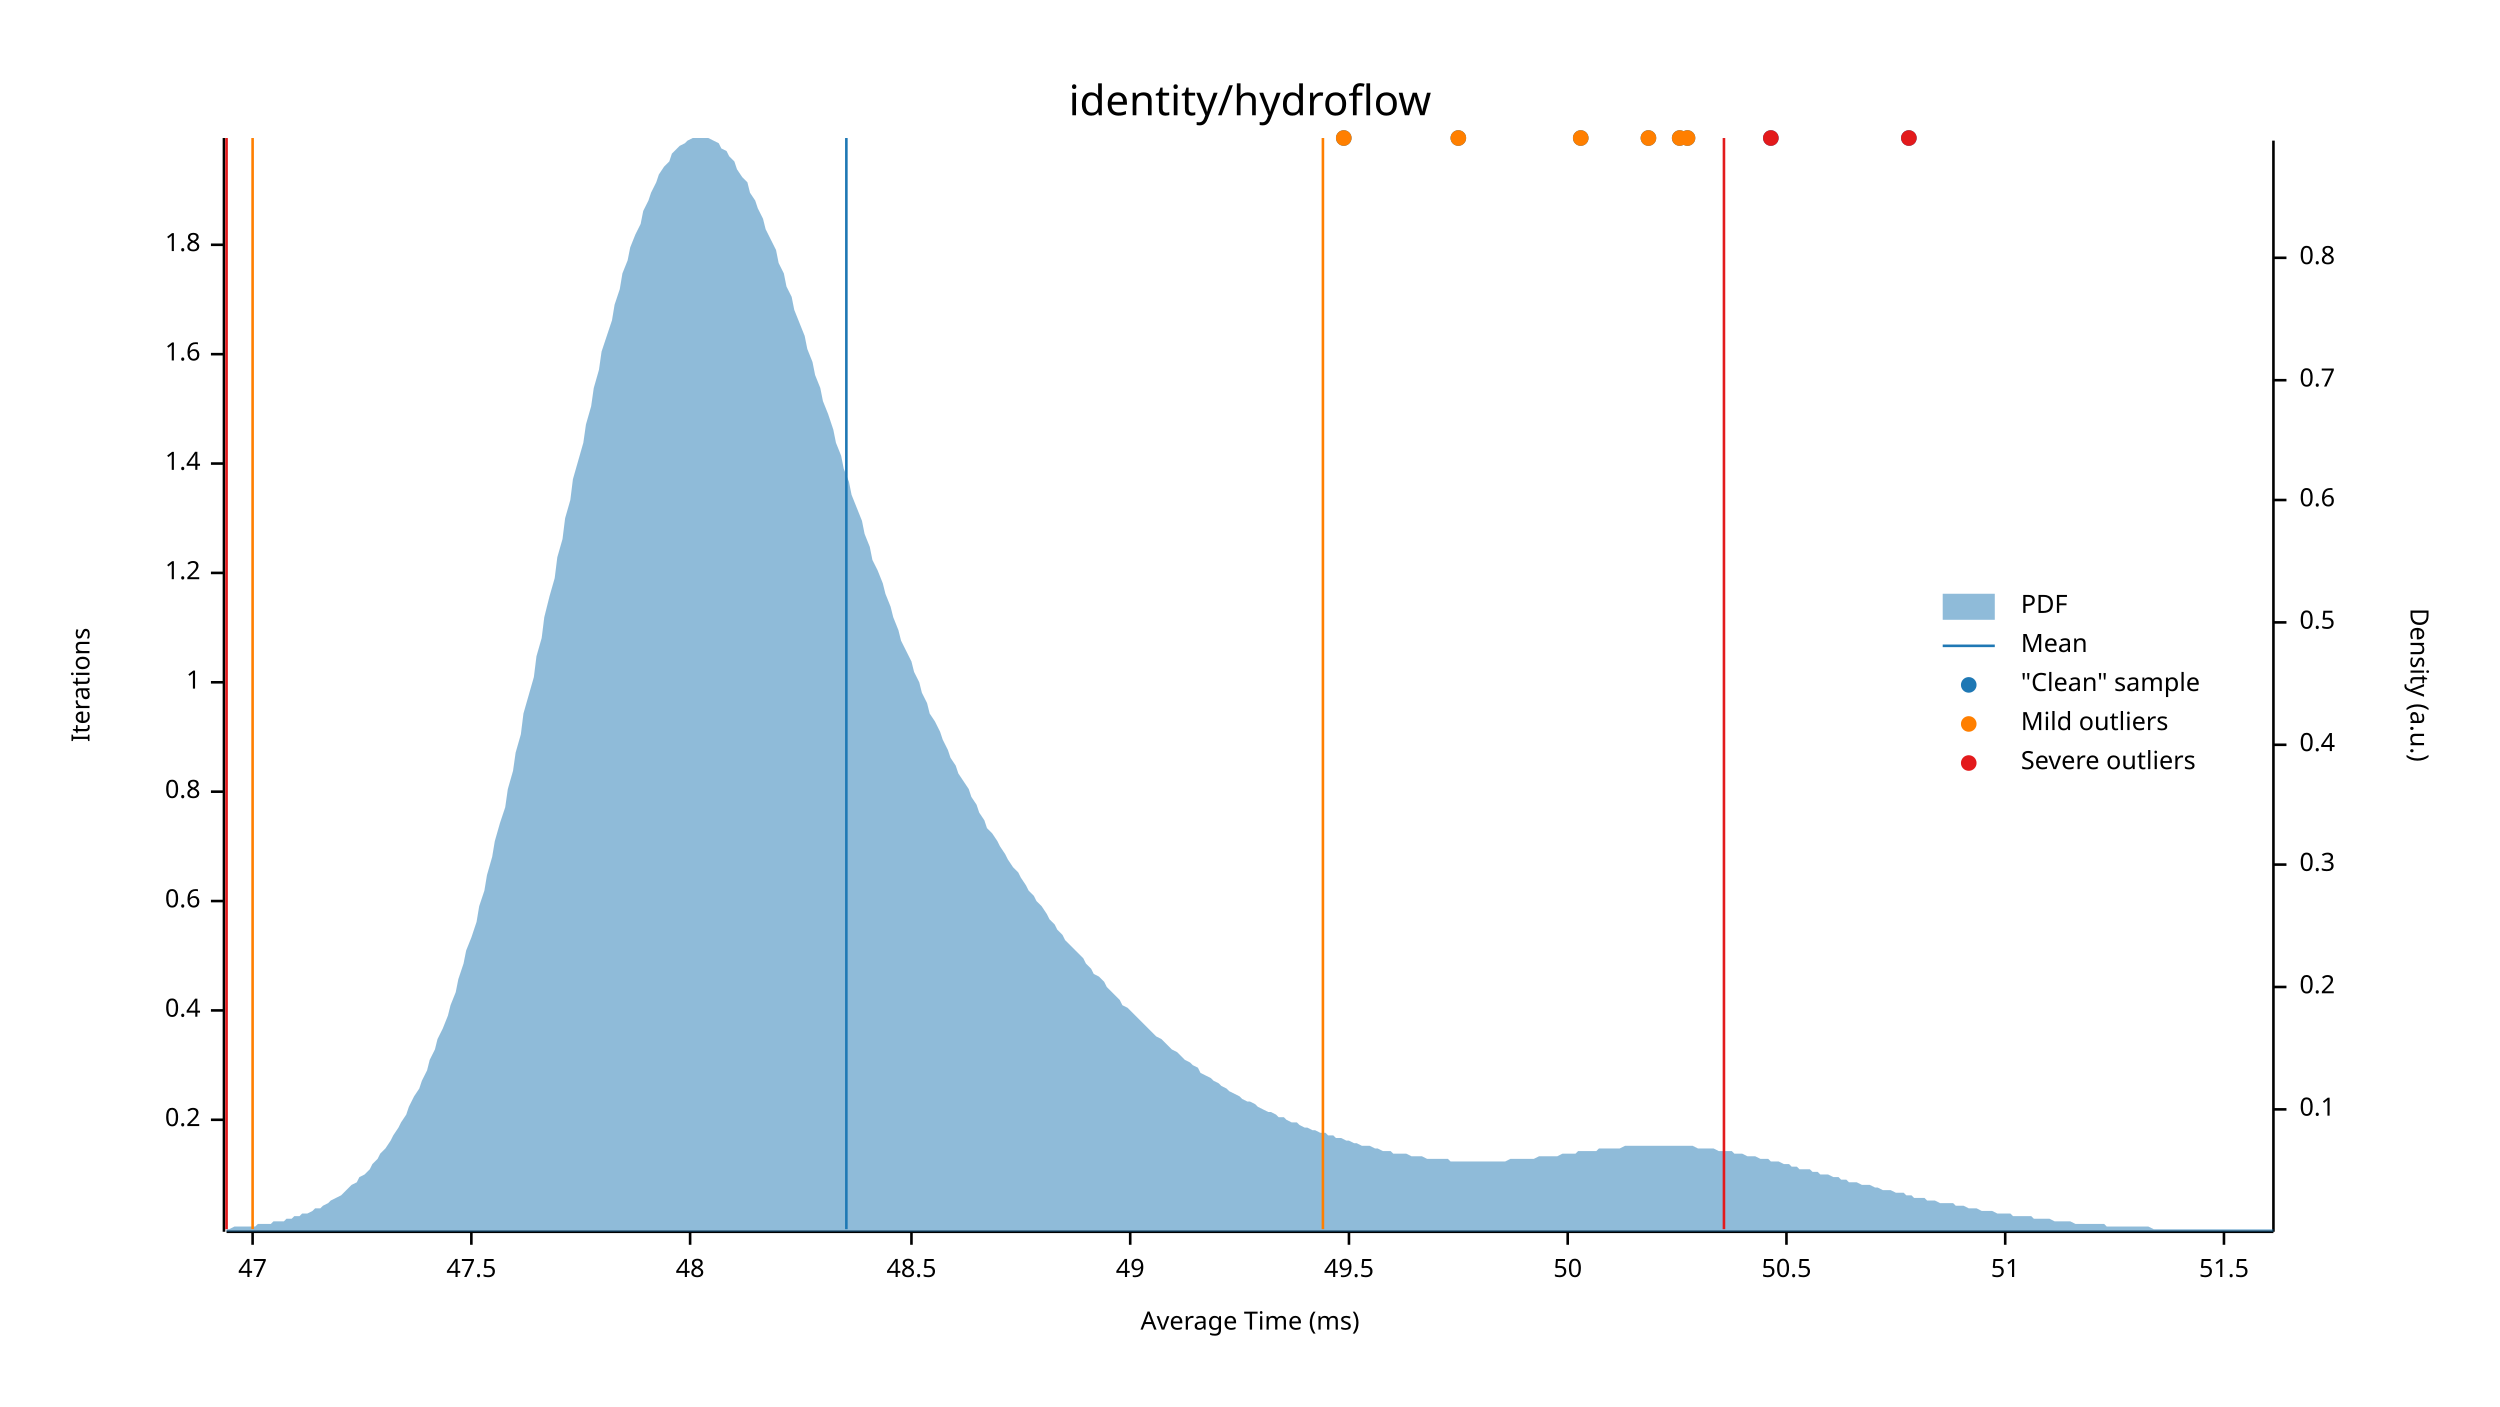
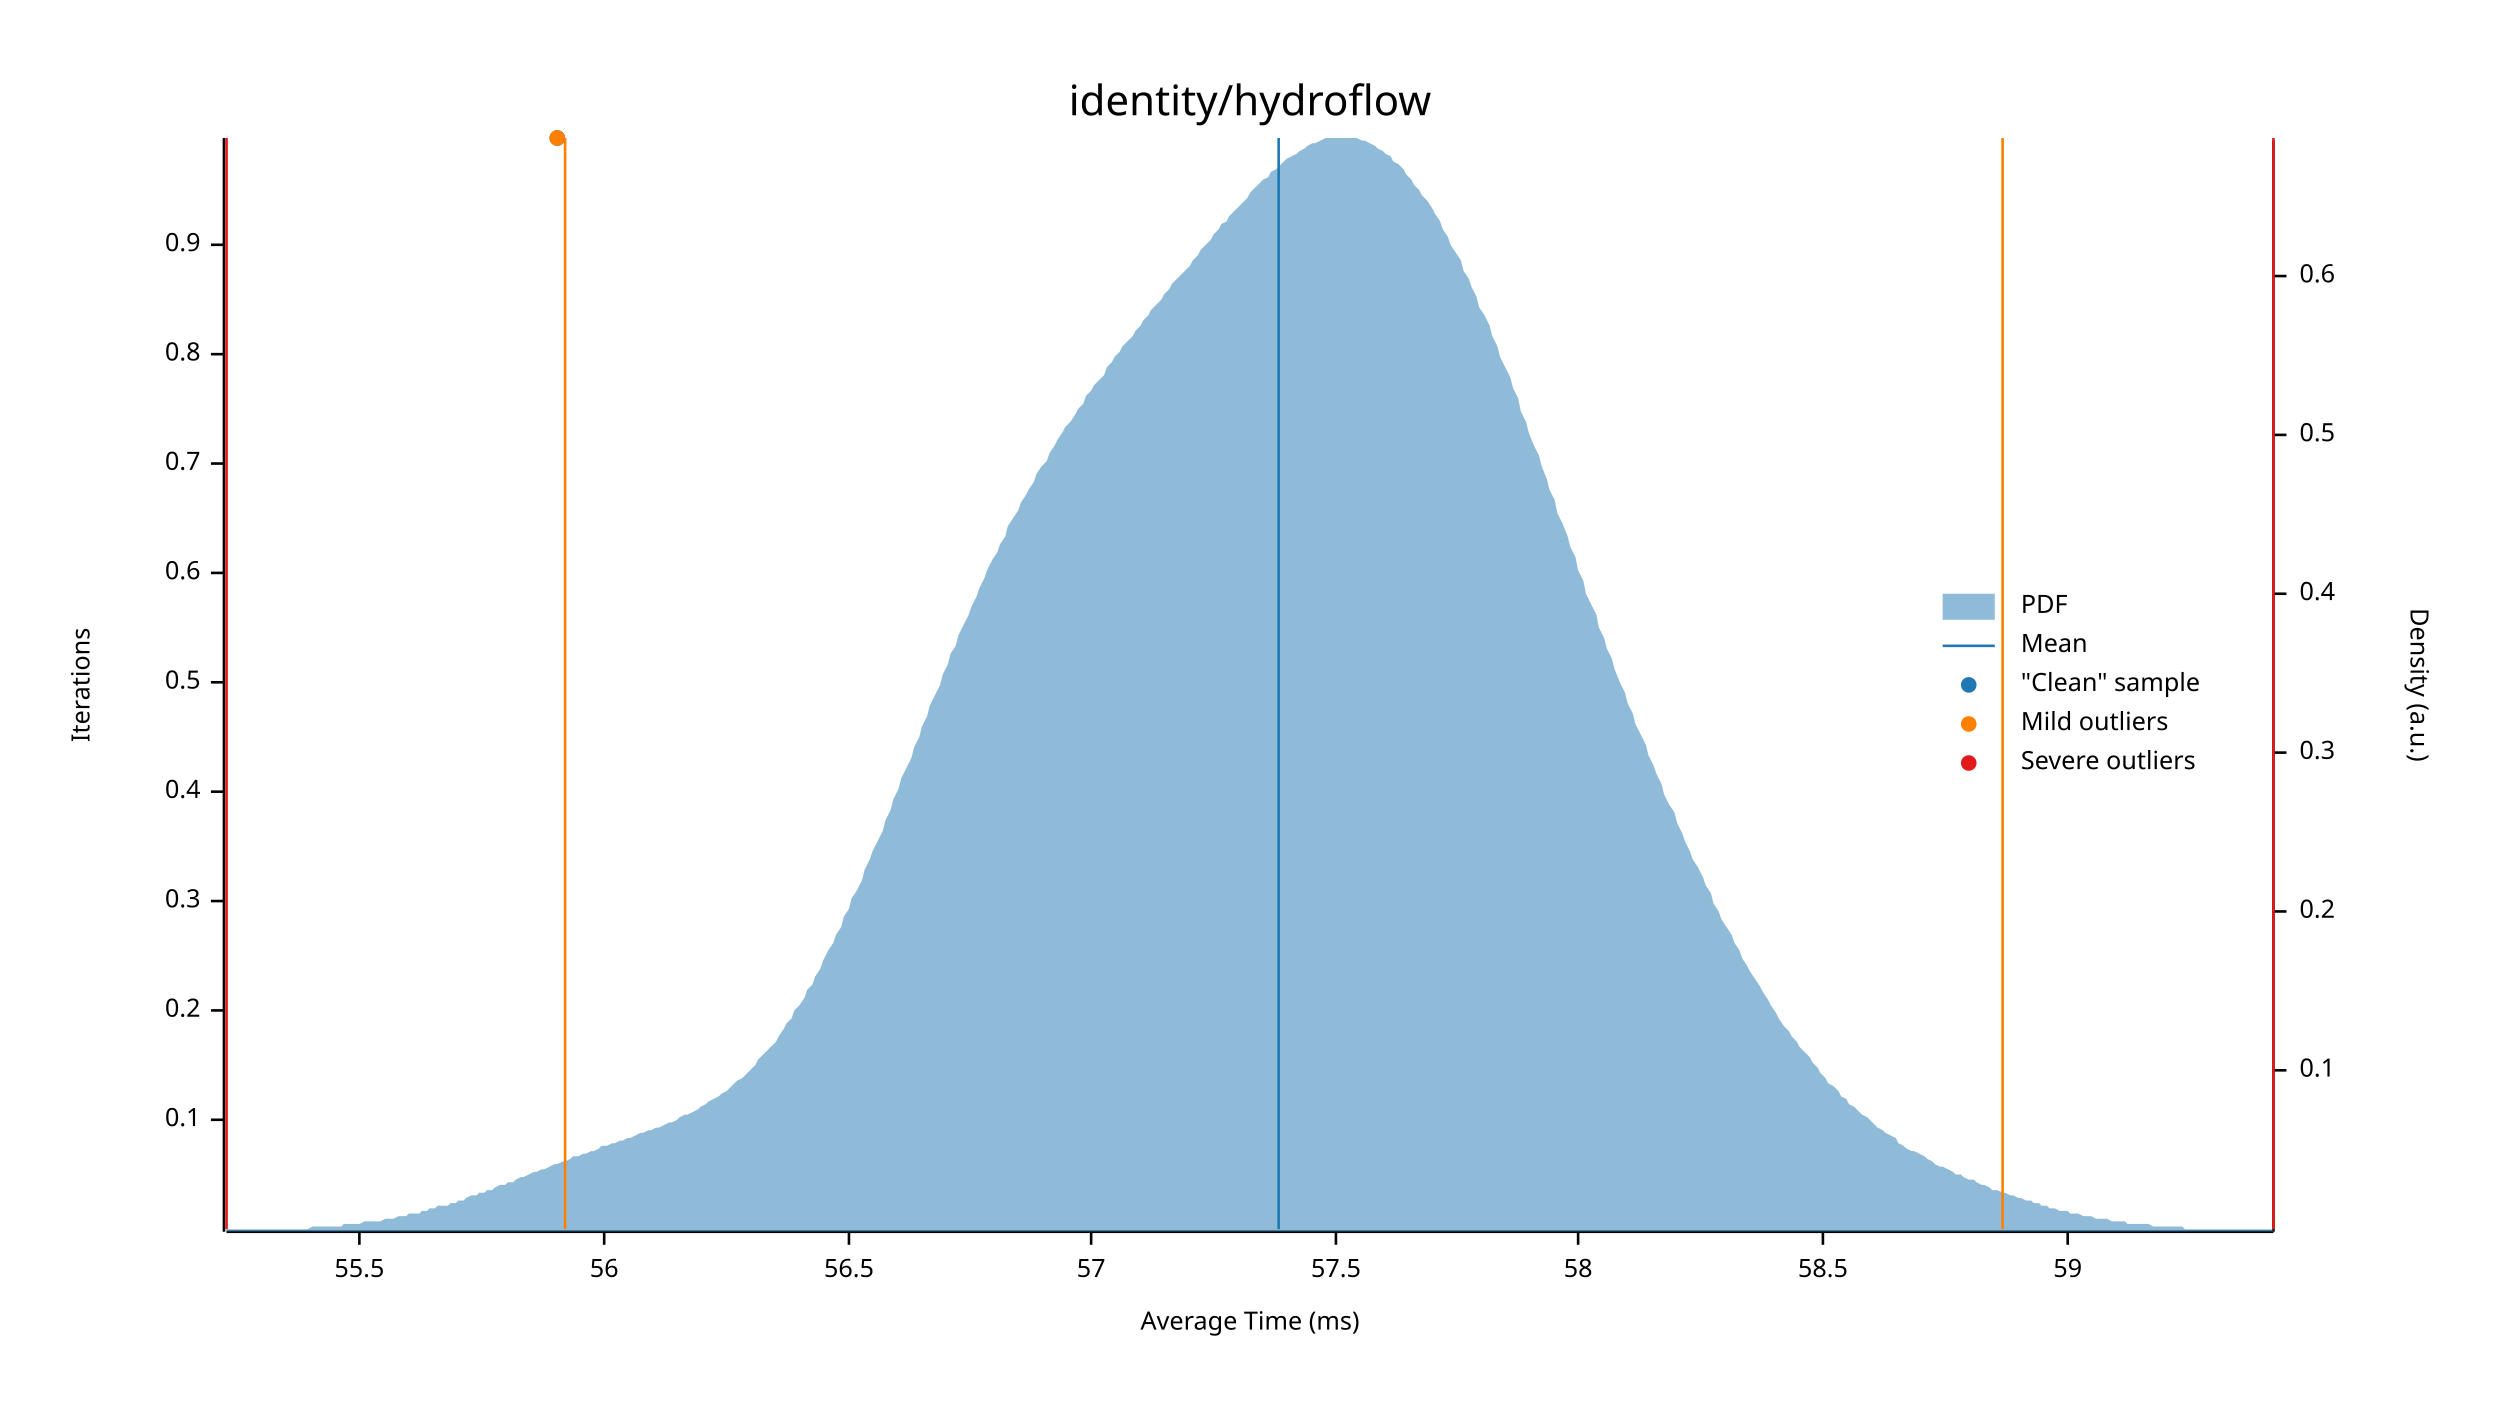
<svg xmlns="http://www.w3.org/2000/svg" width="960" height="540" viewBox="0 0 960 540">
  <text x="480" y="32" dy="0.76em" text-anchor="middle" font-family="sans-serif" font-size="16.129" opacity="1" fill="#000000">
identity/hydroflow
</text>
  <text x="27" y="263" dy="0.76em" text-anchor="middle" font-family="sans-serif" font-size="9.677" opacity="1" fill="#000000" transform="rotate(270, 27, 263)">
Iterations
</text>
  <text x="480" y="513" dy="-0.5ex" text-anchor="middle" font-family="sans-serif" font-size="9.677" opacity="1" fill="#000000">
Average Time (ms)
</text>
  <polyline fill="none" opacity="1" stroke="#000000" stroke-width="1" points="86,53 86,473 " />
  <text x="77" y="430" dy="0.5ex" text-anchor="end" font-family="sans-serif" font-size="9.677" opacity="1" fill="#000000">
- 0.2
+ 0.1
</text>
  <polyline fill="none" opacity="1" stroke="#000000" stroke-width="1" points="81,430 86,430 " />
  <text x="77" y="388" dy="0.5ex" text-anchor="end" font-family="sans-serif" font-size="9.677" opacity="1" fill="#000000">
- 0.4
+ 0.2
</text>
  <polyline fill="none" opacity="1" stroke="#000000" stroke-width="1" points="81,388 86,388 " />
  <text x="77" y="346" dy="0.5ex" text-anchor="end" font-family="sans-serif" font-size="9.677" opacity="1" fill="#000000">
- 0.6
+ 0.3
</text>
  <polyline fill="none" opacity="1" stroke="#000000" stroke-width="1" points="81,346 86,346 " />
  <text x="77" y="304" dy="0.5ex" text-anchor="end" font-family="sans-serif" font-size="9.677" opacity="1" fill="#000000">
- 0.8
+ 0.4
</text>
  <polyline fill="none" opacity="1" stroke="#000000" stroke-width="1" points="81,304 86,304 " />
  <text x="77" y="262" dy="0.5ex" text-anchor="end" font-family="sans-serif" font-size="9.677" opacity="1" fill="#000000">
- 1
+ 0.5
</text>
  <polyline fill="none" opacity="1" stroke="#000000" stroke-width="1" points="81,262 86,262 " />
  <text x="77" y="220" dy="0.5ex" text-anchor="end" font-family="sans-serif" font-size="9.677" opacity="1" fill="#000000">
- 1.2
+ 0.6
</text>
  <polyline fill="none" opacity="1" stroke="#000000" stroke-width="1" points="81,220 86,220 " />
  <text x="77" y="178" dy="0.5ex" text-anchor="end" font-family="sans-serif" font-size="9.677" opacity="1" fill="#000000">
- 1.4
+ 0.7
</text>
  <polyline fill="none" opacity="1" stroke="#000000" stroke-width="1" points="81,178 86,178 " />
  <text x="77" y="136" dy="0.5ex" text-anchor="end" font-family="sans-serif" font-size="9.677" opacity="1" fill="#000000">
- 1.6
+ 0.8
</text>
  <polyline fill="none" opacity="1" stroke="#000000" stroke-width="1" points="81,136 86,136 " />
  <text x="77" y="94" dy="0.5ex" text-anchor="end" font-family="sans-serif" font-size="9.677" opacity="1" fill="#000000">
- 1.8
+ 0.9
</text>
  <polyline fill="none" opacity="1" stroke="#000000" stroke-width="1" points="81,94 86,94 " />
  <polyline fill="none" opacity="1" stroke="#000000" stroke-width="1" points="87,473 873,473 " />
-   <text x="97" y="483" dy="0.76em" text-anchor="middle" font-family="sans-serif" font-size="9.677" opacity="1" fill="#000000">
- 47
+   <text x="138" y="483" dy="0.76em" text-anchor="middle" font-family="sans-serif" font-size="9.677" opacity="1" fill="#000000">
+ 55.5
</text>
-   <polyline fill="none" opacity="1" stroke="#000000" stroke-width="1" points="97,473 97,478 " />
-   <text x="181" y="483" dy="0.76em" text-anchor="middle" font-family="sans-serif" font-size="9.677" opacity="1" fill="#000000">
- 47.5
+   <polyline fill="none" opacity="1" stroke="#000000" stroke-width="1" points="138,473 138,478 " />
+   <text x="232" y="483" dy="0.76em" text-anchor="middle" font-family="sans-serif" font-size="9.677" opacity="1" fill="#000000">
+ 56
</text>
-   <polyline fill="none" opacity="1" stroke="#000000" stroke-width="1" points="181,473 181,478 " />
-   <text x="265" y="483" dy="0.76em" text-anchor="middle" font-family="sans-serif" font-size="9.677" opacity="1" fill="#000000">
- 48
+   <polyline fill="none" opacity="1" stroke="#000000" stroke-width="1" points="232,473 232,478 " />
+   <text x="326" y="483" dy="0.76em" text-anchor="middle" font-family="sans-serif" font-size="9.677" opacity="1" fill="#000000">
+ 56.5
</text>
-   <polyline fill="none" opacity="1" stroke="#000000" stroke-width="1" points="265,473 265,478 " />
-   <text x="350" y="483" dy="0.76em" text-anchor="middle" font-family="sans-serif" font-size="9.677" opacity="1" fill="#000000">
- 48.5
+   <polyline fill="none" opacity="1" stroke="#000000" stroke-width="1" points="326,473 326,478 " />
+   <text x="419" y="483" dy="0.76em" text-anchor="middle" font-family="sans-serif" font-size="9.677" opacity="1" fill="#000000">
+ 57
</text>
-   <polyline fill="none" opacity="1" stroke="#000000" stroke-width="1" points="350,473 350,478 " />
-   <text x="434" y="483" dy="0.76em" text-anchor="middle" font-family="sans-serif" font-size="9.677" opacity="1" fill="#000000">
- 49
+   <polyline fill="none" opacity="1" stroke="#000000" stroke-width="1" points="419,473 419,478 " />
+   <text x="513" y="483" dy="0.76em" text-anchor="middle" font-family="sans-serif" font-size="9.677" opacity="1" fill="#000000">
+ 57.5
</text>
-   <polyline fill="none" opacity="1" stroke="#000000" stroke-width="1" points="434,473 434,478 " />
-   <text x="518" y="483" dy="0.76em" text-anchor="middle" font-family="sans-serif" font-size="9.677" opacity="1" fill="#000000">
- 49.5
+   <polyline fill="none" opacity="1" stroke="#000000" stroke-width="1" points="513,473 513,478 " />
+   <text x="606" y="483" dy="0.76em" text-anchor="middle" font-family="sans-serif" font-size="9.677" opacity="1" fill="#000000">
+ 58
</text>
-   <polyline fill="none" opacity="1" stroke="#000000" stroke-width="1" points="518,473 518,478 " />
-   <text x="602" y="483" dy="0.76em" text-anchor="middle" font-family="sans-serif" font-size="9.677" opacity="1" fill="#000000">
- 50
+   <polyline fill="none" opacity="1" stroke="#000000" stroke-width="1" points="606,473 606,478 " />
+   <text x="700" y="483" dy="0.76em" text-anchor="middle" font-family="sans-serif" font-size="9.677" opacity="1" fill="#000000">
+ 58.5
</text>
-   <polyline fill="none" opacity="1" stroke="#000000" stroke-width="1" points="602,473 602,478 " />
-   <text x="686" y="483" dy="0.76em" text-anchor="middle" font-family="sans-serif" font-size="9.677" opacity="1" fill="#000000">
- 50.5
+   <polyline fill="none" opacity="1" stroke="#000000" stroke-width="1" points="700,473 700,478 " />
+   <text x="794" y="483" dy="0.76em" text-anchor="middle" font-family="sans-serif" font-size="9.677" opacity="1" fill="#000000">
+ 59
</text>
-   <polyline fill="none" opacity="1" stroke="#000000" stroke-width="1" points="686,473 686,478 " />
-   <text x="770" y="483" dy="0.76em" text-anchor="middle" font-family="sans-serif" font-size="9.677" opacity="1" fill="#000000">
- 51
- </text>
-   <polyline fill="none" opacity="1" stroke="#000000" stroke-width="1" points="770,473 770,478 " />
-   <text x="854" y="483" dy="0.76em" text-anchor="middle" font-family="sans-serif" font-size="9.677" opacity="1" fill="#000000">
- 51.5
- </text>
-   <polyline fill="none" opacity="1" stroke="#000000" stroke-width="1" points="854,473 854,478 " />
+   <polyline fill="none" opacity="1" stroke="#000000" stroke-width="1" points="794,473 794,478 " />
  <text x="933" y="263" dy="0.76em" text-anchor="middle" font-family="sans-serif" font-size="9.677" opacity="1" fill="#000000" transform="rotate(90, 933, 263)">
Density (a.u.)
</text>
  <polyline fill="none" opacity="1" stroke="#000000" stroke-width="1" points="873,54 873,473 " />
-   <text x="883" y="426" dy="0.5ex" text-anchor="start" font-family="sans-serif" font-size="9.677" opacity="1" fill="#000000">
+   <text x="883" y="411" dy="0.5ex" text-anchor="start" font-family="sans-serif" font-size="9.677" opacity="1" fill="#000000">
0.1
</text>
-   <polyline fill="none" opacity="1" stroke="#000000" stroke-width="1" points="873,426 878,426 " />
-   <text x="883" y="379" dy="0.5ex" text-anchor="start" font-family="sans-serif" font-size="9.677" opacity="1" fill="#000000">
+   <polyline fill="none" opacity="1" stroke="#000000" stroke-width="1" points="873,411 878,411 " />
+   <text x="883" y="350" dy="0.5ex" text-anchor="start" font-family="sans-serif" font-size="9.677" opacity="1" fill="#000000">
0.2
</text>
-   <polyline fill="none" opacity="1" stroke="#000000" stroke-width="1" points="873,379 878,379 " />
-   <text x="883" y="332" dy="0.5ex" text-anchor="start" font-family="sans-serif" font-size="9.677" opacity="1" fill="#000000">
+   <polyline fill="none" opacity="1" stroke="#000000" stroke-width="1" points="873,350 878,350 " />
+   <text x="883" y="289" dy="0.5ex" text-anchor="start" font-family="sans-serif" font-size="9.677" opacity="1" fill="#000000">
0.3
</text>
-   <polyline fill="none" opacity="1" stroke="#000000" stroke-width="1" points="873,332 878,332 " />
-   <text x="883" y="286" dy="0.5ex" text-anchor="start" font-family="sans-serif" font-size="9.677" opacity="1" fill="#000000">
+   <polyline fill="none" opacity="1" stroke="#000000" stroke-width="1" points="873,289 878,289 " />
+   <text x="883" y="228" dy="0.5ex" text-anchor="start" font-family="sans-serif" font-size="9.677" opacity="1" fill="#000000">
0.4
</text>
-   <polyline fill="none" opacity="1" stroke="#000000" stroke-width="1" points="873,286 878,286 " />
-   <text x="883" y="239" dy="0.5ex" text-anchor="start" font-family="sans-serif" font-size="9.677" opacity="1" fill="#000000">
+   <polyline fill="none" opacity="1" stroke="#000000" stroke-width="1" points="873,228 878,228 " />
+   <text x="883" y="167" dy="0.5ex" text-anchor="start" font-family="sans-serif" font-size="9.677" opacity="1" fill="#000000">
0.5
</text>
-   <polyline fill="none" opacity="1" stroke="#000000" stroke-width="1" points="873,239 878,239 " />
-   <text x="883" y="192" dy="0.5ex" text-anchor="start" font-family="sans-serif" font-size="9.677" opacity="1" fill="#000000">
+   <polyline fill="none" opacity="1" stroke="#000000" stroke-width="1" points="873,167 878,167 " />
+   <text x="883" y="106" dy="0.5ex" text-anchor="start" font-family="sans-serif" font-size="9.677" opacity="1" fill="#000000">
0.6
</text>
-   <polyline fill="none" opacity="1" stroke="#000000" stroke-width="1" points="873,192 878,192 " />
-   <text x="883" y="146" dy="0.5ex" text-anchor="start" font-family="sans-serif" font-size="9.677" opacity="1" fill="#000000">
- 0.7
- </text>
-   <polyline fill="none" opacity="1" stroke="#000000" stroke-width="1" points="873,146 878,146 " />
-   <text x="883" y="99" dy="0.5ex" text-anchor="start" font-family="sans-serif" font-size="9.677" opacity="1" fill="#000000">
- 0.8
- </text>
-   <polyline fill="none" opacity="1" stroke="#000000" stroke-width="1" points="873,99 878,99 " />
-   <polygon opacity="0.5" fill="#1F78B4" points="87,472 88,472 90,471 91,471 93,471 94,471 96,471 98,471 99,470 101,470 102,470 104,470 105,469 107,469 109,469 110,468 112,468 113,467 115,467 116,466 118,466 120,465 121,464 123,464 124,463 126,462 127,461 129,460 131,459 132,458 134,456 135,455 137,454 138,452 140,451 142,449 143,447 145,445 146,443 148,441 150,438 151,436 153,433 154,431 156,428 157,425 159,421 161,418 162,415 164,411 165,407 167,403 168,399 170,395 172,390 173,386 175,381 176,376 178,370 179,365 181,360 183,354 184,348 186,342 187,336 189,329 190,323 192,316 194,310 195,303 197,296 198,289 200,282 201,274 203,267 205,260 206,252 208,245 209,237 211,229 213,222 214,214 216,207 217,199 219,192 220,184 222,177 224,170 225,163 227,156 228,149 230,142 231,135 233,129 235,123 236,117 238,111 239,105 241,100 242,95 244,90 246,86 247,81 249,77 250,74 252,70 253,67 255,64 257,62 258,59 260,57 261,56 263,55 264,54 266,53 268,53 269,53 271,53 272,53 274,54 276,55 277,57 279,58 280,60 282,62 283,65 285,68 287,70 288,74 290,77 291,80 293,84 294,88 296,92 298,96 299,101 301,105 302,110 304,114 305,119 307,124 309,129 310,134 312,139 313,144 315,149 316,154 318,159 320,165 321,170 323,175 324,180 326,185 327,190 329,195 331,200 332,205 334,210 335,215 337,219 339,224 340,228 342,233 343,237 345,242 346,246 348,250 350,254 351,258 353,262 354,266 356,270 357,274 359,277 361,281 362,284 364,288 365,291 367,294 368,297 370,300 372,303 373,306 375,309 376,312 378,315 379,318 381,320 383,323 384,325 386,328 387,330 389,333 391,335 392,337 394,340 395,342 397,344 398,346 400,348 402,351 403,353 405,355 406,357 408,359 409,361 411,363 413,365 414,366 416,368 417,370 419,372 420,374 422,375 424,377 425,379 427,381 428,382 430,384 431,386 433,387 435,389 436,390 438,392 439,393 441,395 442,396 444,398 446,399 447,400 449,402 450,403 452,404 454,406 455,407 457,408 458,409 460,410 461,412 463,413 465,414 466,415 468,416 469,417 471,418 472,419 474,420 476,421 477,422 479,423 480,423 482,424 483,425 485,426 487,427 488,427 490,428 491,429 493,429 494,430 496,431 498,431 499,432 501,433 502,433 504,434 505,434 507,435 509,435 510,436 512,436 513,437 515,437 517,438 518,438 520,439 521,439 523,440 524,440 526,440 528,441 529,441 531,442 532,442 534,442 535,443 537,443 539,443 540,443 542,444 543,444 545,444 546,444 548,445 550,445 551,445 553,445 554,445 556,445 557,446 559,446 561,446 562,446 564,446 565,446 567,446 568,446 570,446 572,446 573,446 575,446 576,446 578,446 580,445 581,445 583,445 584,445 586,445 587,445 589,445 591,444 592,444 594,444 595,444 597,444 598,444 600,443 602,443 603,443 605,443 606,442 608,442 609,442 611,442 613,442 614,441 616,441 617,441 619,441 620,441 622,441 624,440 625,440 627,440 628,440 630,440 632,440 633,440 635,440 636,440 638,440 639,440 641,440 643,440 644,440 646,440 647,440 649,440 650,440 652,441 654,441 655,441 657,441 658,441 660,442 661,442 663,442 665,442 666,443 668,443 669,443 671,444 672,444 674,444 676,445 677,445 679,445 680,446 682,446 683,446 685,447 687,447 688,448 690,448 691,449 693,449 695,449 696,450 698,450 699,451 701,451 702,451 704,452 706,452 707,453 709,453 710,454 712,454 713,454 715,455 717,455 718,455 720,456 721,456 723,457 724,457 726,457 728,458 729,458 731,458 732,459 734,459 735,460 737,460 739,460 740,461 742,461 743,461 745,462 746,462 748,462 750,462 751,463 753,463 754,463 756,464 758,464 759,464 761,465 762,465 764,465 765,465 767,466 769,466 770,466 772,466 773,467 775,467 776,467 778,467 780,467 781,468 783,468 784,468 786,468 787,468 789,469 791,469 792,469 794,469 795,469 797,470 798,470 800,470 802,470 803,470 805,470 806,470 808,470 809,471 811,471 813,471 814,471 816,471 817,471 819,471 821,471 822,471 824,471 825,471 827,472 828,472 830,472 832,472 833,472 835,472 836,472 838,472 839,472 841,472 843,472 844,472 846,472 847,472 849,472 850,472 852,472 854,472 855,472 857,472 858,472 860,472 861,472 863,472 865,472 866,472 868,472 869,472 871,472 873,472 873,473 87,473 " />
-   <polyline fill="none" opacity="1" stroke="#1F78B4" stroke-width="1" points="325,472 325,53 " />
-   <polyline fill="none" opacity="1" stroke="#FF7F00" stroke-width="1" points="97,472 97,53 " />
-   <polyline fill="none" opacity="1" stroke="#FF7F00" stroke-width="1" points="508,472 508,53 " />
+   <polyline fill="none" opacity="1" stroke="#000000" stroke-width="1" points="873,106 878,106 " />
+   <polygon opacity="0.5" fill="#1F78B4" points="87,472 88,472 90,472 91,472 93,472 94,472 96,472 98,472 99,472 101,472 102,472 104,472 105,472 107,472 109,472 110,472 112,472 113,472 115,472 116,472 118,472 120,471 121,471 123,471 124,471 126,471 127,471 129,471 131,471 132,470 134,470 135,470 137,470 138,470 140,469 142,469 143,469 145,469 146,469 148,468 150,468 151,468 153,467 154,467 156,467 157,466 159,466 161,466 162,465 164,465 165,464 167,464 168,463 170,463 172,463 173,462 175,462 176,461 178,461 179,460 181,459 183,459 184,458 186,458 187,457 189,457 190,456 192,455 194,455 195,454 197,454 198,453 200,452 201,452 203,451 205,450 206,450 208,449 209,449 211,448 213,447 214,447 216,446 217,446 219,445 220,444 222,444 224,443 225,443 227,442 228,442 230,441 231,440 233,440 235,439 236,439 238,438 239,438 241,437 242,437 244,436 246,435 247,435 249,434 250,434 252,433 253,433 255,432 257,431 258,431 260,430 261,429 263,428 264,428 266,427 268,426 269,425 271,424 272,423 274,422 276,421 277,420 279,419 280,418 282,416 283,415 285,414 287,412 288,411 290,409 291,407 293,405 294,404 296,402 298,400 299,398 301,395 302,393 304,391 305,388 307,386 309,383 310,380 312,378 313,375 315,372 316,369 318,365 320,362 321,359 323,356 324,352 326,349 327,345 329,342 331,338 332,334 334,330 335,327 337,323 339,319 340,315 342,311 343,307 345,303 346,299 348,295 350,291 351,287 353,283 354,279 356,275 357,271 359,267 361,263 362,259 364,255 365,251 367,248 368,244 370,240 372,236 373,233 375,229 376,226 378,222 379,219 381,215 383,212 384,209 386,206 387,202 389,199 391,196 392,193 394,190 395,188 397,185 398,182 400,179 402,177 403,174 405,171 406,169 408,166 409,164 411,162 413,159 414,157 416,155 417,152 419,150 420,148 422,146 424,144 425,141 427,139 428,137 430,135 431,133 433,131 435,129 436,127 438,125 439,123 441,121 442,119 444,117 446,115 447,113 449,111 450,109 452,107 454,105 455,104 457,102 458,100 460,98 461,96 463,94 465,92 466,90 468,88 469,86 471,85 472,83 474,81 476,79 477,78 479,76 480,74 482,72 483,71 485,69 487,68 488,66 490,65 491,64 493,62 494,61 496,60 498,59 499,58 501,57 502,56 504,55 505,55 507,54 509,53 510,53 512,53 513,53 515,53 517,53 518,53 520,53 521,53 523,54 524,54 526,55 528,56 529,57 531,58 532,59 534,60 535,62 537,63 539,65 540,67 542,69 543,71 545,73 546,75 548,77 550,80 551,82 553,85 554,88 556,91 557,94 559,97 561,100 562,104 564,107 565,110 567,114 568,118 570,121 572,125 573,129 575,133 576,137 578,141 580,145 581,149 583,153 584,158 586,162 587,166 589,171 591,175 592,179 594,184 595,188 597,192 598,197 600,201 602,206 603,210 605,214 606,219 608,223 609,228 611,232 613,236 614,241 616,245 617,249 619,253 620,257 622,262 624,266 625,270 627,274 628,278 630,282 632,286 633,290 635,294 636,297 638,301 639,305 641,309 643,312 644,316 646,320 647,323 649,327 650,330 652,333 654,337 655,340 657,343 658,347 660,350 661,353 663,356 665,359 666,362 668,365 669,368 671,371 672,373 674,376 676,379 677,381 679,384 680,386 682,389 683,391 685,394 687,396 688,398 690,400 691,402 693,404 695,406 696,408 698,410 699,412 701,414 702,416 704,417 706,419 707,421 709,422 710,424 712,425 713,426 715,428 717,429 718,430 720,432 721,433 723,434 724,435 726,436 728,437 729,439 731,440 732,441 734,442 735,442 737,443 739,444 740,445 742,446 743,447 745,448 746,448 748,449 750,450 751,451 753,451 754,452 756,453 758,453 759,454 761,455 762,455 764,456 765,457 767,457 769,458 770,458 772,459 773,459 775,460 776,460 778,461 780,461 781,462 783,462 784,463 786,463 787,464 789,464 791,465 792,465 794,465 795,466 797,466 798,466 800,467 802,467 803,467 805,468 806,468 808,468 809,468 811,469 813,469 814,469 816,469 817,470 819,470 821,470 822,470 824,470 825,470 827,471 828,471 830,471 832,471 833,471 835,471 836,471 838,471 839,472 841,472 843,472 844,472 846,472 847,472 849,472 850,472 852,472 854,472 855,472 857,472 858,472 860,472 861,472 863,472 865,472 866,472 868,472 869,472 871,472 873,472 873,473 87,473 " />
+   <polyline fill="none" opacity="1" stroke="#1F78B4" stroke-width="1" points="491,472 491,53 " />
+   <polyline fill="none" opacity="1" stroke="#FF7F00" stroke-width="1" points="217,472 217,53 " />
+   <polyline fill="none" opacity="1" stroke="#FF7F00" stroke-width="1" points="769,472 769,53 " />
  <polyline fill="none" opacity="1" stroke="#E31A1C" stroke-width="1" points="87,472 87,53 " />
-   <polyline fill="none" opacity="1" stroke="#E31A1C" stroke-width="1" points="662,472 662,53 " />
-   <circle cx="560" cy="53" r="3" opacity="1" fill="#1F78B4" stroke="none" stroke-width="1" />
-   <circle cx="648" cy="53" r="3" opacity="1" fill="#1F78B4" stroke="none" stroke-width="1" />
-   <circle cx="607" cy="53" r="3" opacity="1" fill="#1F78B4" stroke="none" stroke-width="1" />
-   <circle cx="633" cy="53" r="3" opacity="1" fill="#1F78B4" stroke="none" stroke-width="1" />
-   <circle cx="680" cy="53" r="3" opacity="1" fill="#1F78B4" stroke="none" stroke-width="1" />
-   <circle cx="645" cy="53" r="3" opacity="1" fill="#1F78B4" stroke="none" stroke-width="1" />
-   <circle cx="733" cy="53" r="3" opacity="1" fill="#1F78B4" stroke="none" stroke-width="1" />
-   <circle cx="516" cy="53" r="3" opacity="1" fill="#1F78B4" stroke="none" stroke-width="1" />
-   <circle cx="560" cy="53" r="3" opacity="1" fill="#FF7F00" stroke="none" stroke-width="1" />
-   <circle cx="648" cy="53" r="3" opacity="1" fill="#FF7F00" stroke="none" stroke-width="1" />
-   <circle cx="607" cy="53" r="3" opacity="1" fill="#FF7F00" stroke="none" stroke-width="1" />
-   <circle cx="633" cy="53" r="3" opacity="1" fill="#FF7F00" stroke="none" stroke-width="1" />
-   <circle cx="645" cy="53" r="3" opacity="1" fill="#FF7F00" stroke="none" stroke-width="1" />
-   <circle cx="516" cy="53" r="3" opacity="1" fill="#FF7F00" stroke="none" stroke-width="1" />
-   <circle cx="680" cy="53" r="3" opacity="1" fill="#E31A1C" stroke="none" stroke-width="1" />
-   <circle cx="733" cy="53" r="3" opacity="1" fill="#E31A1C" stroke="none" stroke-width="1" />
+   <polyline fill="none" opacity="1" stroke="#E31A1C" stroke-width="1" points="873,472 873,53 " />
+   <circle cx="214" cy="53" r="3" opacity="1" fill="#1F78B4" stroke="none" stroke-width="1" />
+   <circle cx="214" cy="53" r="3" opacity="1" fill="#FF7F00" stroke="none" stroke-width="1" />
  <text x="776" y="228" dy="0.76em" text-anchor="start" font-family="sans-serif" font-size="9.677" opacity="1" fill="#000000">
PDF
</text>
  <text x="776" y="243" dy="0.76em" text-anchor="start" font-family="sans-serif" font-size="9.677" opacity="1" fill="#000000">
Mean
</text>
  <text x="776" y="258" dy="0.76em" text-anchor="start" font-family="sans-serif" font-size="9.677" opacity="1" fill="#000000">
"Clean" sample
</text>
  <text x="776" y="273" dy="0.76em" text-anchor="start" font-family="sans-serif" font-size="9.677" opacity="1" fill="#000000">
Mild outliers
</text>
  <text x="776" y="288" dy="0.76em" text-anchor="start" font-family="sans-serif" font-size="9.677" opacity="1" fill="#000000">
Severe outliers
</text>
  <rect x="746" y="228" width="20" height="10" opacity="0.5" fill="#1F78B4" stroke="none" />
  <polyline fill="none" opacity="1" stroke="#1F78B4" stroke-width="1" points="746,248 766,248 " />
  <circle cx="756" cy="263" r="3" opacity="1" fill="#1F78B4" stroke="none" stroke-width="1" />
  <circle cx="756" cy="278" r="3" opacity="1" fill="#FF7F00" stroke="none" stroke-width="1" />
  <circle cx="756" cy="293" r="3" opacity="1" fill="#E31A1C" stroke="none" stroke-width="1" />
</svg>
